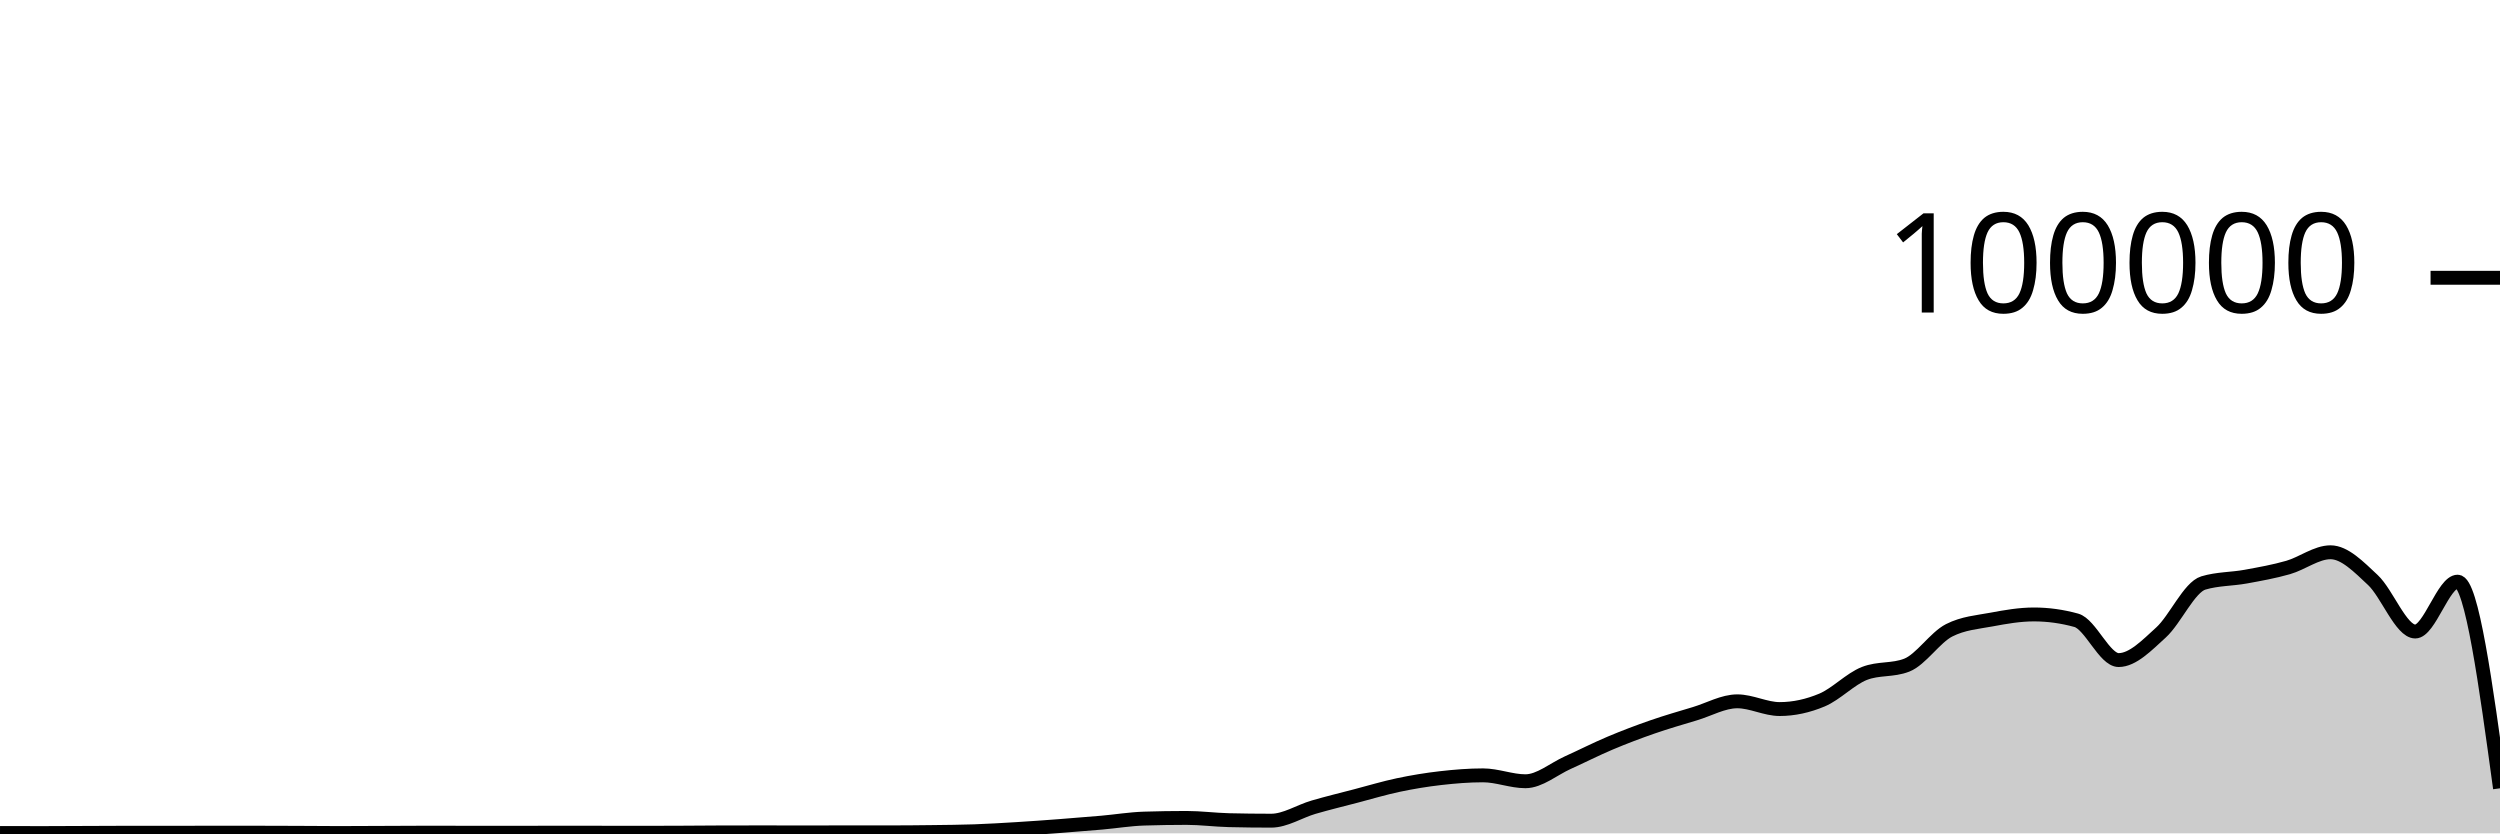
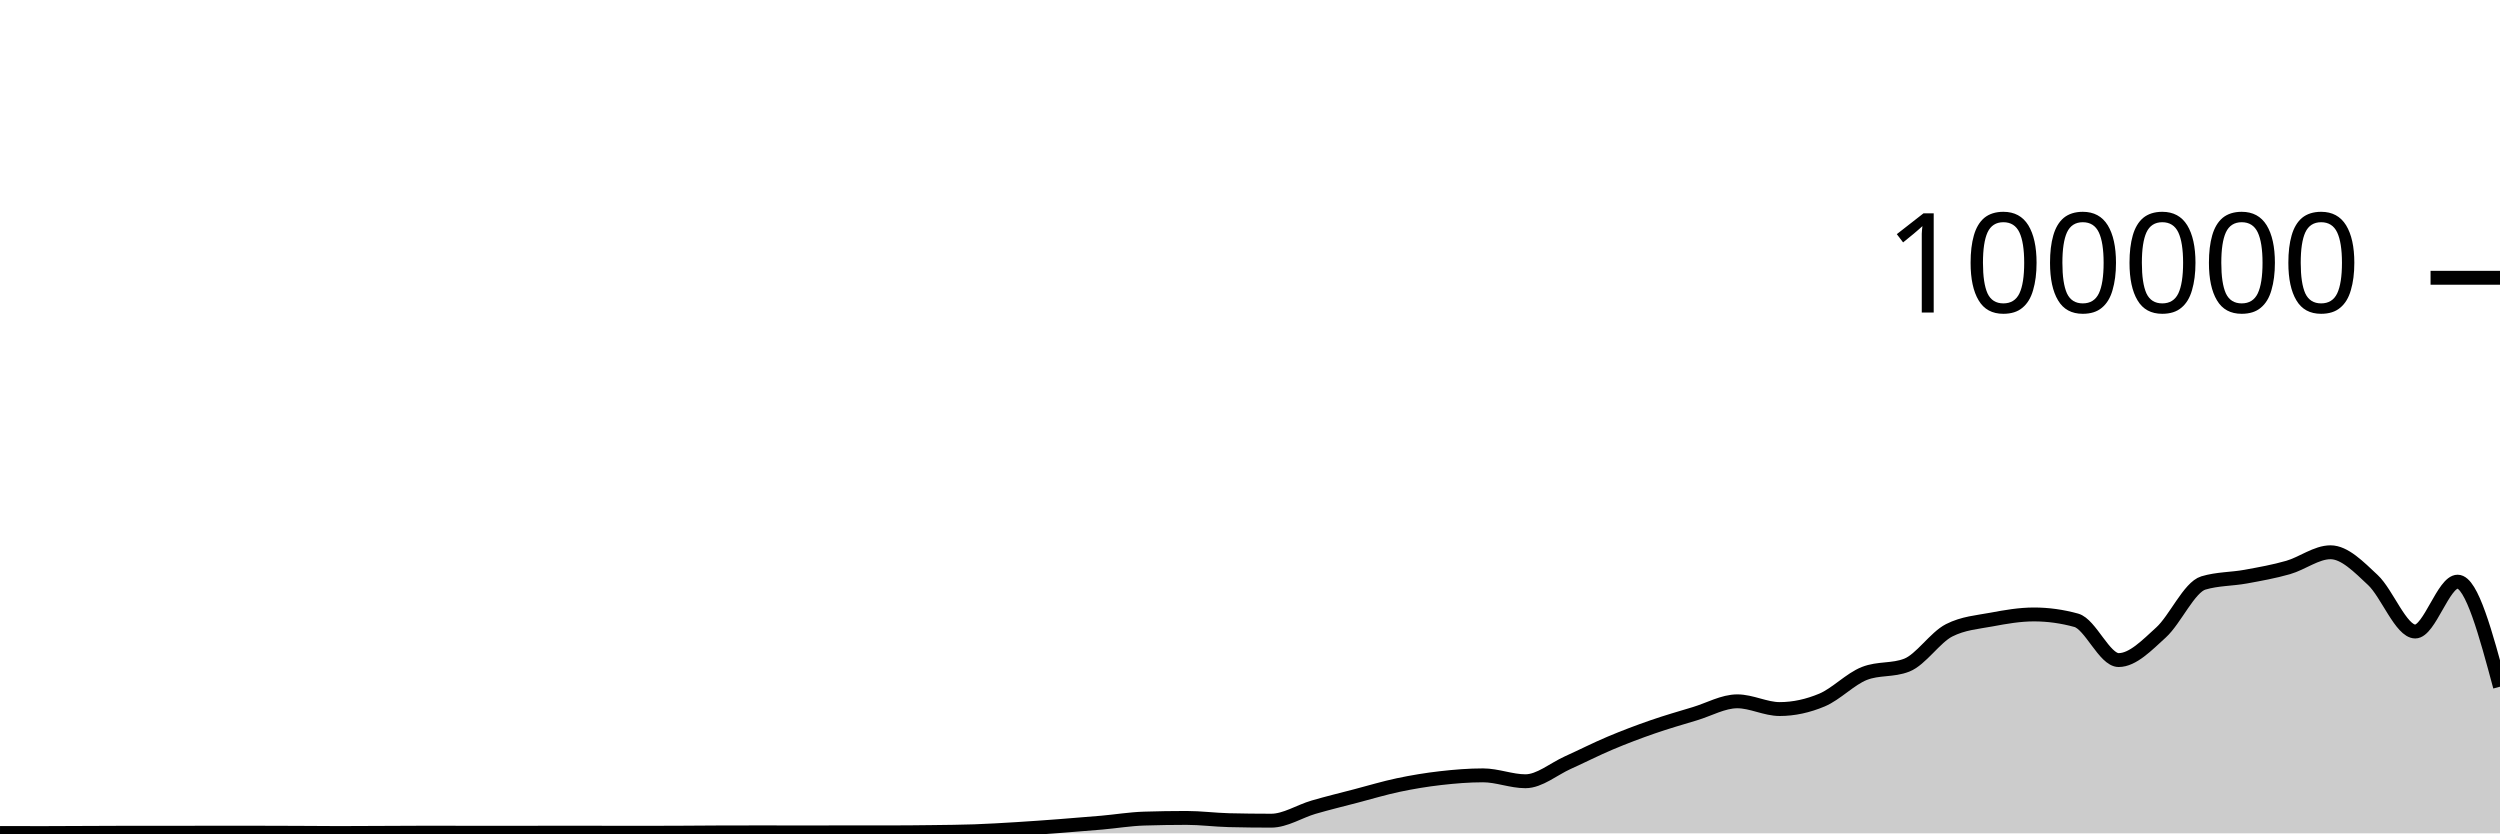
<svg xmlns="http://www.w3.org/2000/svg" viewBox="0 0 180 60">
  <g transform="translate(0,20)">
-     <path class="area" fill="rgba(0, 0, 0, 0.2)" d="M0,39.975C1.017,39.978,2.034,39.981,3.051,39.981C4.068,39.981,5.085,39.973,6.102,39.969C7.119,39.965,8.136,39.957,9.153,39.957C10.169,39.957,11.186,39.96,12.203,39.96C13.22,39.96,14.237,39.952,15.254,39.952C16.271,39.952,17.288,39.953,18.305,39.953C19.322,39.954,20.339,39.957,21.356,39.962C22.373,39.966,23.39,39.978,24.407,39.978C25.424,39.978,26.441,39.97,27.458,39.966C28.475,39.962,29.492,39.953,30.508,39.953C31.525,39.953,32.542,39.955,33.559,39.956C34.576,39.956,35.593,39.958,36.61,39.958C37.627,39.958,38.644,39.954,39.661,39.954C40.678,39.954,41.695,39.954,42.712,39.954C43.729,39.954,44.746,39.96,45.763,39.96C46.78,39.96,47.797,39.957,48.814,39.953C49.831,39.949,50.847,39.937,51.864,39.934C52.881,39.932,53.898,39.93,54.915,39.93C55.932,39.93,56.949,39.934,57.966,39.934C58.983,39.934,60,39.929,61.017,39.929C62.034,39.929,63.051,39.93,64.068,39.93C65.085,39.93,66.102,39.92,67.119,39.907C68.136,39.894,69.153,39.887,70.169,39.851C71.186,39.815,72.203,39.753,73.22,39.691C74.237,39.629,75.254,39.554,76.271,39.478C77.288,39.401,78.305,39.319,79.322,39.23C80.339,39.14,81.356,38.971,82.373,38.939C83.39,38.907,84.407,38.89,85.424,38.89C86.441,38.89,87.458,39.027,88.475,39.052C89.492,39.077,90.508,39.089,91.525,39.089C92.542,39.089,93.559,38.415,94.576,38.118C95.593,37.822,96.61,37.576,97.627,37.31C98.644,37.044,99.661,36.736,100.678,36.522C101.695,36.307,102.712,36.14,103.729,36.024C104.746,35.908,105.763,35.825,106.78,35.825C107.797,35.825,108.814,36.25,109.831,36.25C110.847,36.25,111.864,35.368,112.881,34.91C113.898,34.452,114.915,33.932,115.932,33.503C116.949,33.074,117.966,32.69,118.983,32.337C120,31.984,121.017,31.693,122.034,31.386C123.051,31.079,124.068,30.495,125.085,30.495C126.102,30.495,127.119,31.052,128.136,31.052C129.153,31.052,130.169,30.829,131.186,30.402C132.203,29.974,133.22,28.887,134.237,28.488C135.254,28.089,136.271,28.289,137.288,27.89C138.305,27.491,139.322,25.899,140.339,25.382C141.356,24.865,142.373,24.797,143.39,24.607C144.407,24.416,145.424,24.24,146.441,24.24C147.458,24.24,148.475,24.38,149.492,24.661C150.508,24.941,151.525,27.525,152.542,27.525C153.559,27.525,154.576,26.463,155.593,25.538C156.61,24.613,157.627,22.277,158.644,21.973C159.661,21.669,160.678,21.703,161.695,21.517C162.712,21.331,163.729,21.151,164.746,20.859C165.763,20.566,166.78,19.763,167.797,19.763C168.814,19.763,169.831,20.811,170.847,21.762C171.864,22.713,172.881,25.469,173.898,25.469C174.915,25.469,175.932,21.879,176.949,21.879C177.966,21.879,178.983,29.318,180,36.758L180,40C178.983,40,177.966,40,176.949,40C175.932,40,174.915,40,173.898,40C172.881,40,171.864,40,170.847,40C169.831,40,168.814,40,167.797,40C166.78,40,165.763,40,164.746,40C163.729,40,162.712,40,161.695,40C160.678,40,159.661,40,158.644,40C157.627,40,156.61,40,155.593,40C154.576,40,153.559,40,152.542,40C151.525,40,150.508,40,149.492,40C148.475,40,147.458,40,146.441,40C145.424,40,144.407,40,143.39,40C142.373,40,141.356,40,140.339,40C139.322,40,138.305,40,137.288,40C136.271,40,135.254,40,134.237,40C133.22,40,132.203,40,131.186,40C130.169,40,129.153,40,128.136,40C127.119,40,126.102,40,125.085,40C124.068,40,123.051,40,122.034,40C121.017,40,120,40,118.983,40C117.966,40,116.949,40,115.932,40C114.915,40,113.898,40,112.881,40C111.864,40,110.847,40,109.831,40C108.814,40,107.797,40,106.78,40C105.763,40,104.746,40,103.729,40C102.712,40,101.695,40,100.678,40C99.661,40,98.644,40,97.627,40C96.61,40,95.593,40,94.576,40C93.559,40,92.542,40,91.525,40C90.508,40,89.492,40,88.475,40C87.458,40,86.441,40,85.424,40C84.407,40,83.39,40,82.373,40C81.356,40,80.339,40,79.322,40C78.305,40,77.288,40,76.271,40C75.254,40,74.237,40,73.22,40C72.203,40,71.186,40,70.169,40C69.153,40,68.136,40,67.119,40C66.102,40,65.085,40,64.068,40C63.051,40,62.034,40,61.017,40C60,40,58.983,40,57.966,40C56.949,40,55.932,40,54.915,40C53.898,40,52.881,40,51.864,40C50.847,40,49.831,40,48.814,40C47.797,40,46.78,40,45.763,40C44.746,40,43.729,40,42.712,40C41.695,40,40.678,40,39.661,40C38.644,40,37.627,40,36.61,40C35.593,40,34.576,40,33.559,40C32.542,40,31.525,40,30.508,40C29.492,40,28.475,40,27.458,40C26.441,40,25.424,40,24.407,40C23.39,40,22.373,40,21.356,40C20.339,40,19.322,40,18.305,40C17.288,40,16.271,40,15.254,40C14.237,40,13.22,40,12.203,40C11.186,40,10.169,40,9.153,40C8.136,40,7.119,40,6.102,40C5.085,40,4.068,40,3.051,40C2.034,40,1.017,40,0,40Z" />
-     <path class="line" stroke="black" fill="none" d="M0,39.975C1.017,39.978,2.034,39.981,3.051,39.981C4.068,39.981,5.085,39.973,6.102,39.969C7.119,39.965,8.136,39.957,9.153,39.957C10.169,39.957,11.186,39.96,12.203,39.96C13.22,39.96,14.237,39.952,15.254,39.952C16.271,39.952,17.288,39.953,18.305,39.953C19.322,39.954,20.339,39.957,21.356,39.962C22.373,39.966,23.39,39.978,24.407,39.978C25.424,39.978,26.441,39.97,27.458,39.966C28.475,39.962,29.492,39.953,30.508,39.953C31.525,39.953,32.542,39.955,33.559,39.956C34.576,39.956,35.593,39.958,36.61,39.958C37.627,39.958,38.644,39.954,39.661,39.954C40.678,39.954,41.695,39.954,42.712,39.954C43.729,39.954,44.746,39.96,45.763,39.96C46.78,39.96,47.797,39.957,48.814,39.953C49.831,39.949,50.847,39.937,51.864,39.934C52.881,39.932,53.898,39.93,54.915,39.93C55.932,39.93,56.949,39.934,57.966,39.934C58.983,39.934,60,39.929,61.017,39.929C62.034,39.929,63.051,39.93,64.068,39.93C65.085,39.93,66.102,39.92,67.119,39.907C68.136,39.894,69.153,39.887,70.169,39.851C71.186,39.815,72.203,39.753,73.22,39.691C74.237,39.629,75.254,39.554,76.271,39.478C77.288,39.401,78.305,39.319,79.322,39.23C80.339,39.14,81.356,38.971,82.373,38.939C83.39,38.907,84.407,38.89,85.424,38.89C86.441,38.89,87.458,39.027,88.475,39.052C89.492,39.077,90.508,39.089,91.525,39.089C92.542,39.089,93.559,38.415,94.576,38.118C95.593,37.822,96.61,37.576,97.627,37.31C98.644,37.044,99.661,36.736,100.678,36.522C101.695,36.307,102.712,36.14,103.729,36.024C104.746,35.908,105.763,35.825,106.78,35.825C107.797,35.825,108.814,36.25,109.831,36.25C110.847,36.25,111.864,35.368,112.881,34.91C113.898,34.452,114.915,33.932,115.932,33.503C116.949,33.074,117.966,32.69,118.983,32.337C120,31.984,121.017,31.693,122.034,31.386C123.051,31.079,124.068,30.495,125.085,30.495C126.102,30.495,127.119,31.052,128.136,31.052C129.153,31.052,130.169,30.829,131.186,30.402C132.203,29.974,133.22,28.887,134.237,28.488C135.254,28.089,136.271,28.289,137.288,27.89C138.305,27.491,139.322,25.899,140.339,25.382C141.356,24.865,142.373,24.797,143.39,24.607C144.407,24.416,145.424,24.24,146.441,24.24C147.458,24.24,148.475,24.38,149.492,24.661C150.508,24.941,151.525,27.525,152.542,27.525C153.559,27.525,154.576,26.463,155.593,25.538C156.61,24.613,157.627,22.277,158.644,21.973C159.661,21.669,160.678,21.703,161.695,21.517C162.712,21.331,163.729,21.151,164.746,20.859C165.763,20.566,166.78,19.763,167.797,19.763C168.814,19.763,169.831,20.811,170.847,21.762C171.864,22.713,172.881,25.469,173.898,25.469C174.915,25.469,175.932,21.879,176.949,21.879C177.966,21.879,178.983,29.318,180,36.758" />
+     <path class="area" fill="rgba(0, 0, 0, 0.2)" d="M0,39.975C1.017,39.978,2.034,39.981,3.051,39.981C4.068,39.981,5.085,39.973,6.102,39.969C7.119,39.965,8.136,39.957,9.153,39.957C10.169,39.957,11.186,39.96,12.203,39.96C13.22,39.96,14.237,39.952,15.254,39.952C16.271,39.952,17.288,39.953,18.305,39.953C19.322,39.954,20.339,39.957,21.356,39.962C22.373,39.966,23.39,39.978,24.407,39.978C25.424,39.978,26.441,39.97,27.458,39.966C28.475,39.962,29.492,39.953,30.508,39.953C31.525,39.953,32.542,39.955,33.559,39.956C34.576,39.956,35.593,39.958,36.61,39.958C37.627,39.958,38.644,39.954,39.661,39.954C40.678,39.954,41.695,39.954,42.712,39.954C43.729,39.954,44.746,39.96,45.763,39.96C46.78,39.96,47.797,39.957,48.814,39.953C49.831,39.949,50.847,39.937,51.864,39.934C52.881,39.932,53.898,39.93,54.915,39.93C55.932,39.93,56.949,39.934,57.966,39.934C58.983,39.934,60,39.929,61.017,39.929C62.034,39.929,63.051,39.93,64.068,39.93C65.085,39.93,66.102,39.92,67.119,39.907C68.136,39.894,69.153,39.887,70.169,39.851C71.186,39.815,72.203,39.753,73.22,39.691C74.237,39.629,75.254,39.554,76.271,39.478C77.288,39.401,78.305,39.319,79.322,39.23C80.339,39.14,81.356,38.971,82.373,38.939C83.39,38.907,84.407,38.89,85.424,38.89C86.441,38.89,87.458,39.027,88.475,39.052C89.492,39.077,90.508,39.089,91.525,39.089C92.542,39.089,93.559,38.415,94.576,38.118C95.593,37.822,96.61,37.576,97.627,37.31C98.644,37.044,99.661,36.736,100.678,36.522C101.695,36.307,102.712,36.14,103.729,36.024C104.746,35.908,105.763,35.825,106.78,35.825C107.797,35.825,108.814,36.25,109.831,36.25C110.847,36.25,111.864,35.368,112.881,34.91C113.898,34.452,114.915,33.932,115.932,33.503C116.949,33.074,117.966,32.69,118.983,32.337C120,31.984,121.017,31.693,122.034,31.386C123.051,31.079,124.068,30.495,125.085,30.495C126.102,30.495,127.119,31.052,128.136,31.052C129.153,31.052,130.169,30.829,131.186,30.402C132.203,29.974,133.22,28.887,134.237,28.488C135.254,28.089,136.271,28.289,137.288,27.89C138.305,27.491,139.322,25.899,140.339,25.382C141.356,24.865,142.373,24.797,143.39,24.607C144.407,24.416,145.424,24.24,146.441,24.24C147.458,24.24,148.475,24.38,149.492,24.661C150.508,24.941,151.525,27.525,152.542,27.525C153.559,27.525,154.576,26.463,155.593,25.538C156.61,24.613,157.627,22.277,158.644,21.973C159.661,21.669,160.678,21.703,161.695,21.517C162.712,21.331,163.729,21.151,164.746,20.859C165.763,20.566,166.78,19.763,167.797,19.763C168.814,19.763,169.831,20.811,170.847,21.762C171.864,22.713,172.881,25.469,173.898,25.469C174.915,25.469,175.932,21.879,176.949,21.879C177.966,21.879,178.983,25.661,180,29.443L180,40C178.983,40,177.966,40,176.949,40C175.932,40,174.915,40,173.898,40C172.881,40,171.864,40,170.847,40C169.831,40,168.814,40,167.797,40C166.78,40,165.763,40,164.746,40C163.729,40,162.712,40,161.695,40C160.678,40,159.661,40,158.644,40C157.627,40,156.61,40,155.593,40C154.576,40,153.559,40,152.542,40C151.525,40,150.508,40,149.492,40C148.475,40,147.458,40,146.441,40C145.424,40,144.407,40,143.39,40C142.373,40,141.356,40,140.339,40C139.322,40,138.305,40,137.288,40C136.271,40,135.254,40,134.237,40C133.22,40,132.203,40,131.186,40C130.169,40,129.153,40,128.136,40C127.119,40,126.102,40,125.085,40C124.068,40,123.051,40,122.034,40C121.017,40,120,40,118.983,40C117.966,40,116.949,40,115.932,40C114.915,40,113.898,40,112.881,40C111.864,40,110.847,40,109.831,40C108.814,40,107.797,40,106.78,40C105.763,40,104.746,40,103.729,40C102.712,40,101.695,40,100.678,40C99.661,40,98.644,40,97.627,40C96.61,40,95.593,40,94.576,40C93.559,40,92.542,40,91.525,40C90.508,40,89.492,40,88.475,40C87.458,40,86.441,40,85.424,40C84.407,40,83.39,40,82.373,40C81.356,40,80.339,40,79.322,40C78.305,40,77.288,40,76.271,40C75.254,40,74.237,40,73.22,40C72.203,40,71.186,40,70.169,40C69.153,40,68.136,40,67.119,40C66.102,40,65.085,40,64.068,40C63.051,40,62.034,40,61.017,40C60,40,58.983,40,57.966,40C56.949,40,55.932,40,54.915,40C53.898,40,52.881,40,51.864,40C50.847,40,49.831,40,48.814,40C47.797,40,46.78,40,45.763,40C44.746,40,43.729,40,42.712,40C41.695,40,40.678,40,39.661,40C38.644,40,37.627,40,36.61,40C35.593,40,34.576,40,33.559,40C32.542,40,31.525,40,30.508,40C29.492,40,28.475,40,27.458,40C26.441,40,25.424,40,24.407,40C23.39,40,22.373,40,21.356,40C20.339,40,19.322,40,18.305,40C17.288,40,16.271,40,15.254,40C14.237,40,13.22,40,12.203,40C11.186,40,10.169,40,9.153,40C8.136,40,7.119,40,6.102,40C5.085,40,4.068,40,3.051,40C2.034,40,1.017,40,0,40Z" />
+     <path class="line" stroke="black" fill="none" d="M0,39.975C1.017,39.978,2.034,39.981,3.051,39.981C4.068,39.981,5.085,39.973,6.102,39.969C7.119,39.965,8.136,39.957,9.153,39.957C10.169,39.957,11.186,39.96,12.203,39.96C13.22,39.96,14.237,39.952,15.254,39.952C16.271,39.952,17.288,39.953,18.305,39.953C19.322,39.954,20.339,39.957,21.356,39.962C22.373,39.966,23.39,39.978,24.407,39.978C25.424,39.978,26.441,39.97,27.458,39.966C28.475,39.962,29.492,39.953,30.508,39.953C31.525,39.953,32.542,39.955,33.559,39.956C34.576,39.956,35.593,39.958,36.61,39.958C37.627,39.958,38.644,39.954,39.661,39.954C40.678,39.954,41.695,39.954,42.712,39.954C43.729,39.954,44.746,39.96,45.763,39.96C46.78,39.96,47.797,39.957,48.814,39.953C49.831,39.949,50.847,39.937,51.864,39.934C52.881,39.932,53.898,39.93,54.915,39.93C55.932,39.93,56.949,39.934,57.966,39.934C58.983,39.934,60,39.929,61.017,39.929C62.034,39.929,63.051,39.93,64.068,39.93C65.085,39.93,66.102,39.92,67.119,39.907C68.136,39.894,69.153,39.887,70.169,39.851C71.186,39.815,72.203,39.753,73.22,39.691C74.237,39.629,75.254,39.554,76.271,39.478C77.288,39.401,78.305,39.319,79.322,39.23C80.339,39.14,81.356,38.971,82.373,38.939C83.39,38.907,84.407,38.89,85.424,38.89C86.441,38.89,87.458,39.027,88.475,39.052C89.492,39.077,90.508,39.089,91.525,39.089C92.542,39.089,93.559,38.415,94.576,38.118C95.593,37.822,96.61,37.576,97.627,37.31C98.644,37.044,99.661,36.736,100.678,36.522C101.695,36.307,102.712,36.14,103.729,36.024C104.746,35.908,105.763,35.825,106.78,35.825C107.797,35.825,108.814,36.25,109.831,36.25C110.847,36.25,111.864,35.368,112.881,34.91C113.898,34.452,114.915,33.932,115.932,33.503C116.949,33.074,117.966,32.69,118.983,32.337C120,31.984,121.017,31.693,122.034,31.386C123.051,31.079,124.068,30.495,125.085,30.495C126.102,30.495,127.119,31.052,128.136,31.052C129.153,31.052,130.169,30.829,131.186,30.402C132.203,29.974,133.22,28.887,134.237,28.488C135.254,28.089,136.271,28.289,137.288,27.89C138.305,27.491,139.322,25.899,140.339,25.382C141.356,24.865,142.373,24.797,143.39,24.607C144.407,24.416,145.424,24.24,146.441,24.24C147.458,24.24,148.475,24.38,149.492,24.661C150.508,24.941,151.525,27.525,152.542,27.525C153.559,27.525,154.576,26.463,155.593,25.538C156.61,24.613,157.627,22.277,158.644,21.973C159.661,21.669,160.678,21.703,161.695,21.517C162.712,21.331,163.729,21.151,164.746,20.859C165.763,20.566,166.78,19.763,167.797,19.763C168.814,19.763,169.831,20.811,170.847,21.762C171.864,22.713,172.881,25.469,173.898,25.469C174.915,25.469,175.932,21.879,176.949,21.879C177.966,21.879,178.983,25.661,180,29.443" />
    <path class="axis-ceiling" stroke-width="1" stroke="black" fill="none" d="M175,0L180,0" />
    <text class="axis-ceiling-label" font-family="sans-serif" text-anchor="end" font-size="10px" x="170" y="2.5">100000</text>
  </g>
</svg>
